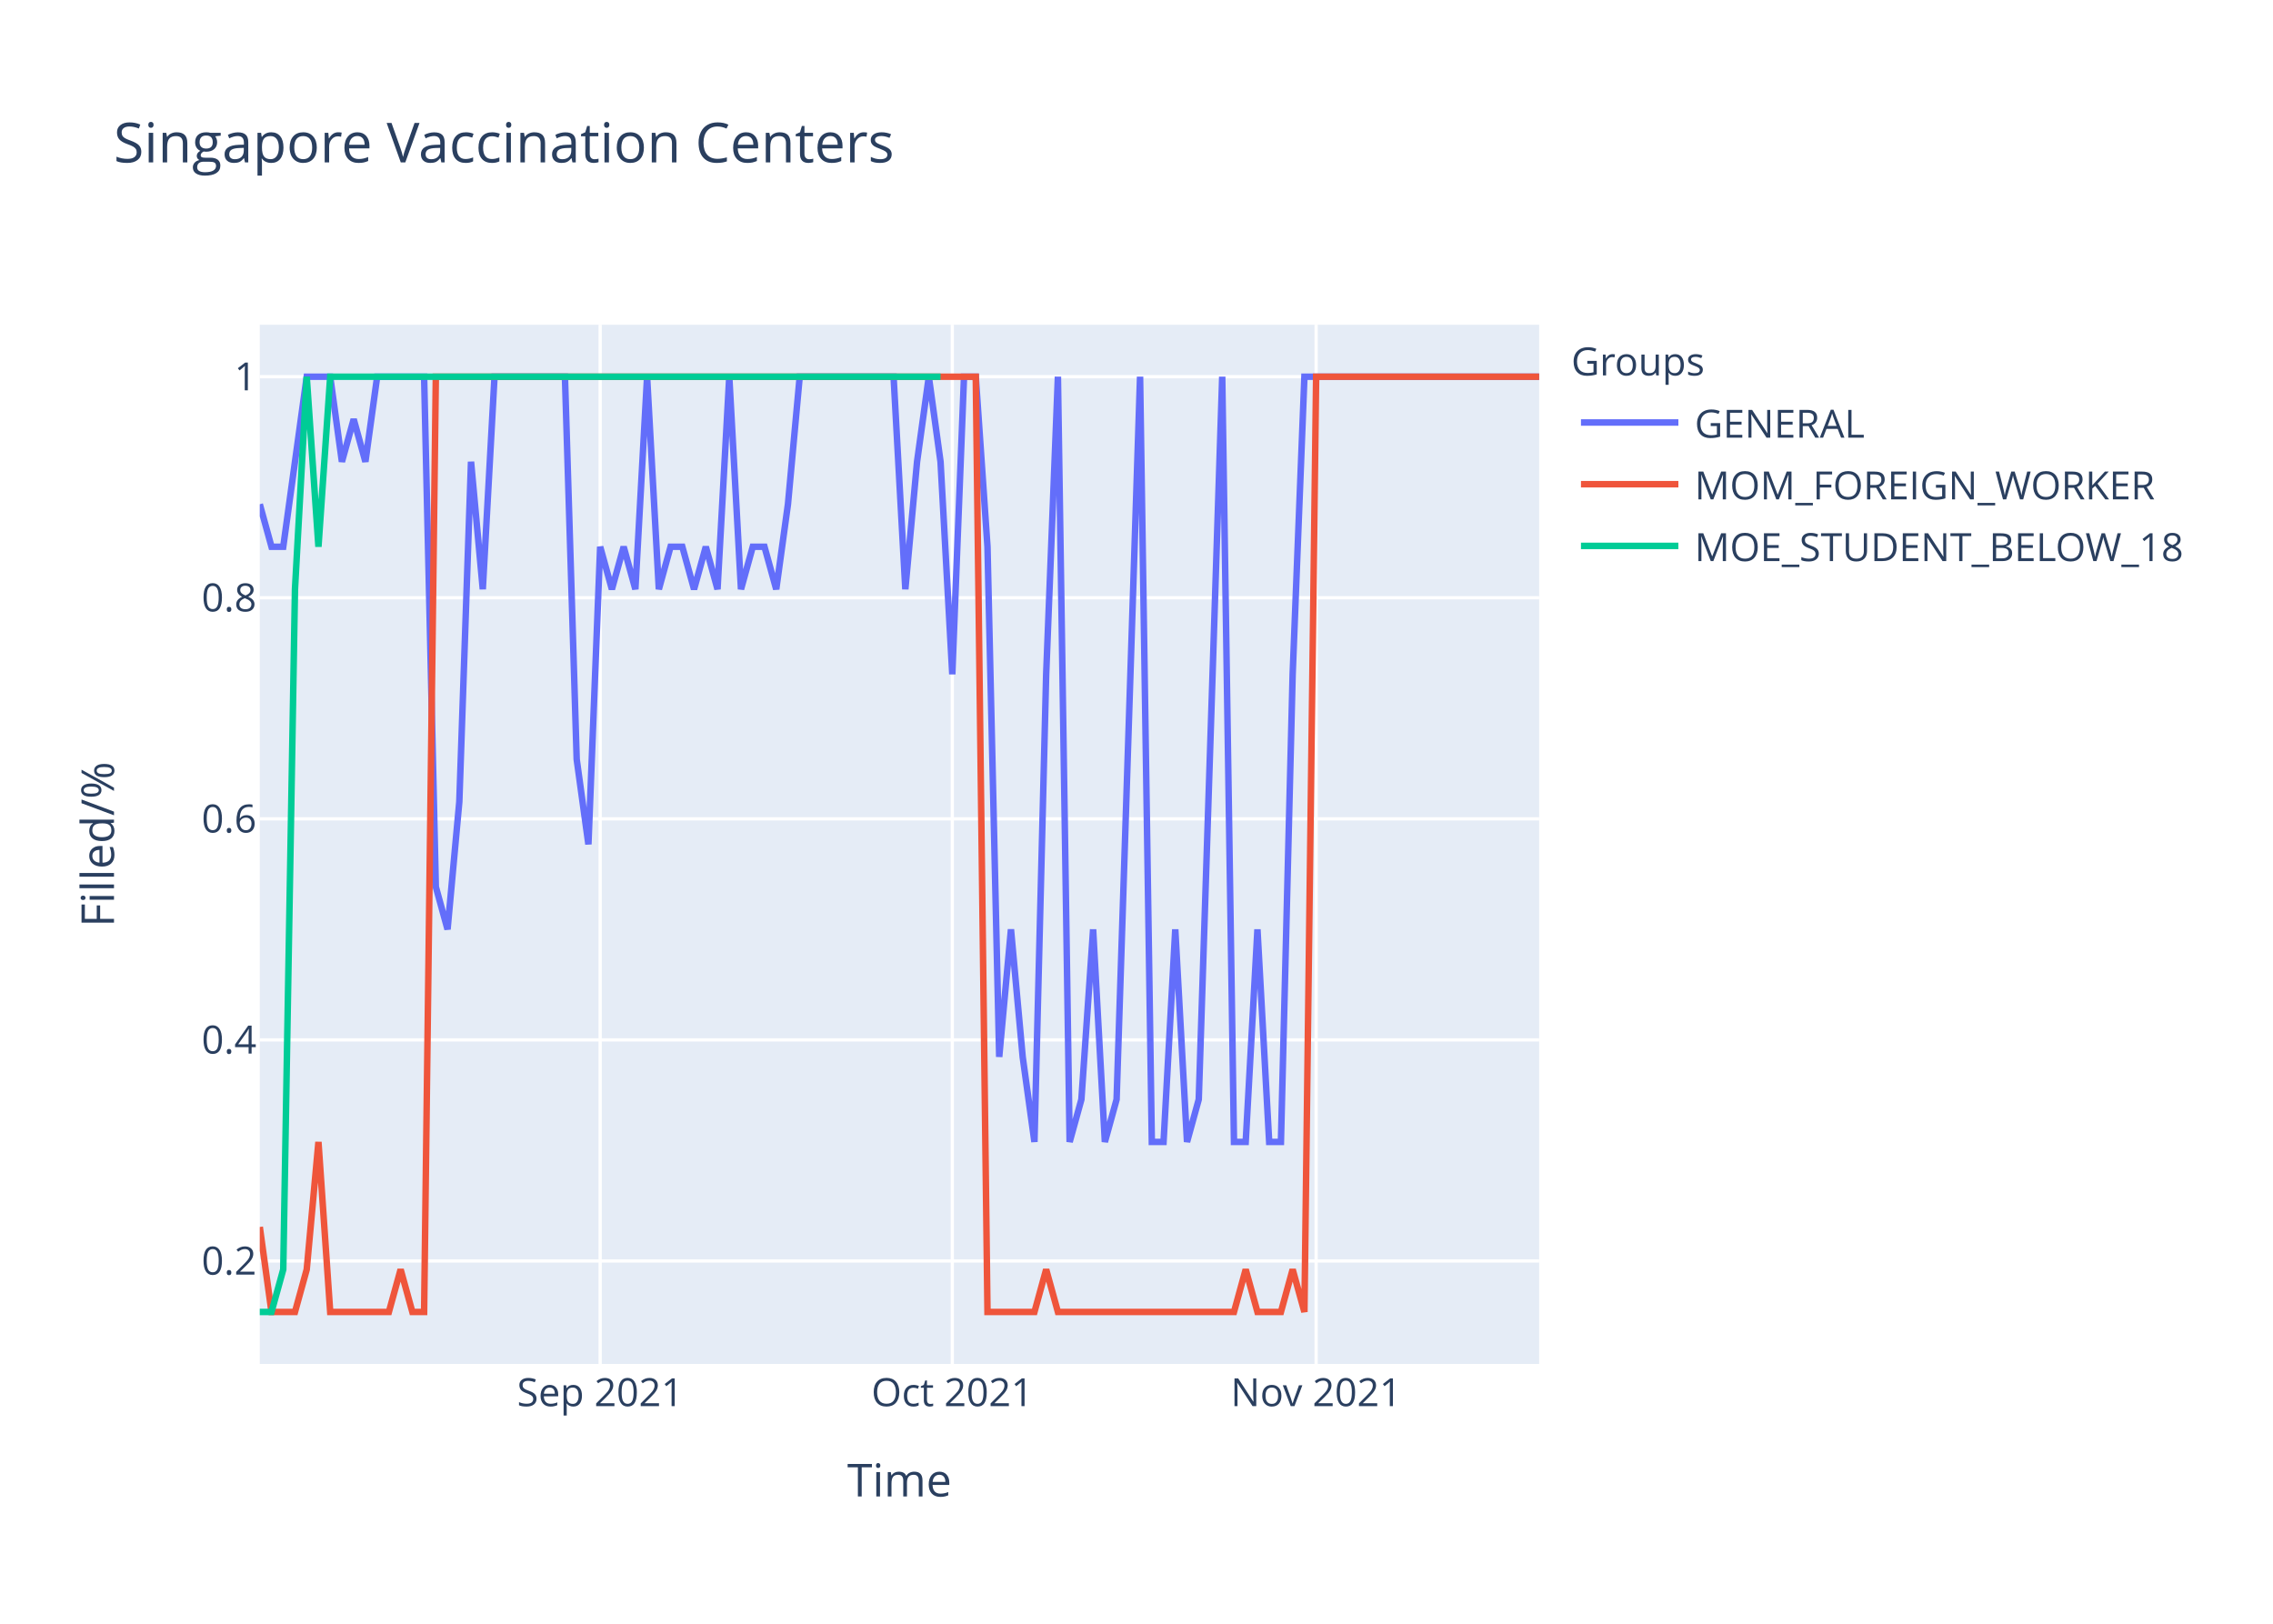
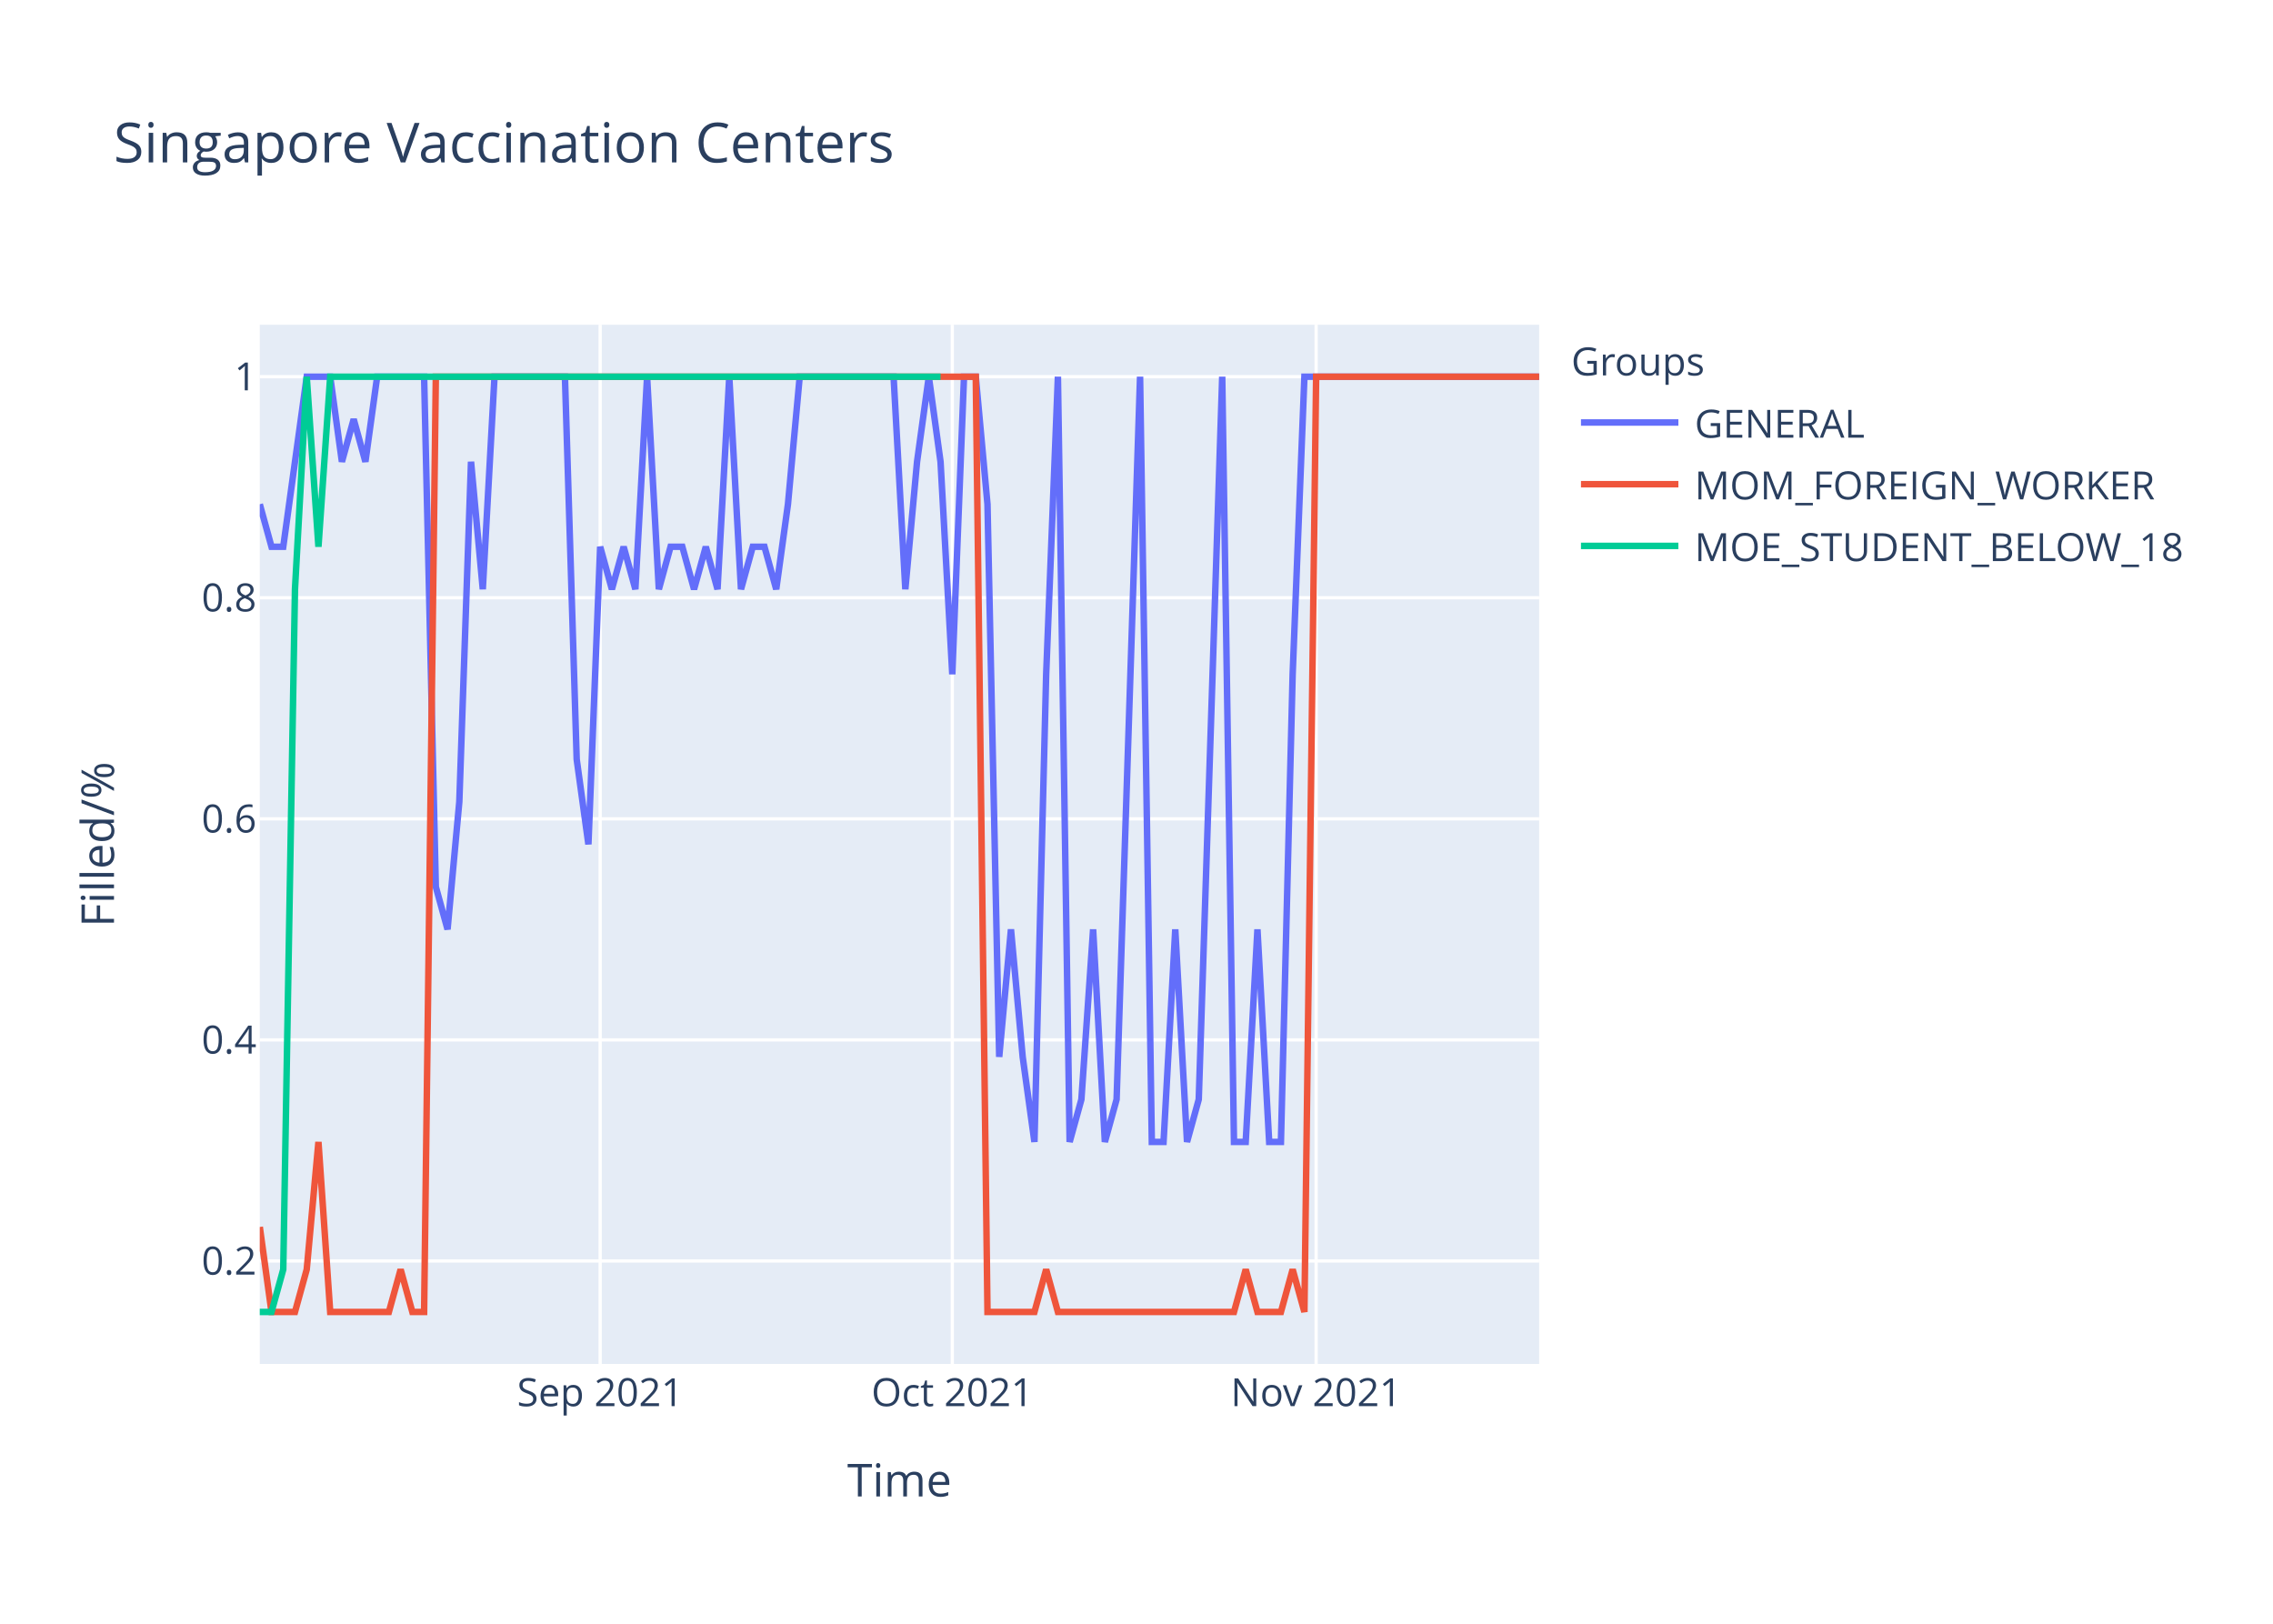
<svg xmlns="http://www.w3.org/2000/svg" class="main-svg" width="700" height="500" style="" viewBox="0 0 700 500">
  <rect x="0" y="0" width="700" height="500" style="fill: rgb(255, 255, 255); fill-opacity: 1;" />
-   <defs id="defs-b556fc">
+   <defs id="defs-18bcbf">
    <g class="clips">
-       <clipPath id="clipb556fcxyplot" class="plotclip">
+       <clipPath id="clip18bcbfxyplot" class="plotclip">
        <rect width="394" height="320" />
      </clipPath>
-       <clipPath class="axesclip" id="clipb556fcx">
+       <clipPath class="axesclip" id="clip18bcbfx">
        <rect x="80" y="0" width="394" height="500" />
      </clipPath>
-       <clipPath class="axesclip" id="clipb556fcy">
+       <clipPath class="axesclip" id="clip18bcbfy">
        <rect x="0" y="100" width="700" height="320" />
      </clipPath>
-       <clipPath class="axesclip" id="clipb556fcxy">
+       <clipPath class="axesclip" id="clip18bcbfxy">
        <rect x="80" y="100" width="394" height="320" />
      </clipPath>
    </g>
    <g class="gradients" />
  </defs>
  <g class="bglayer">
    <rect class="bg" x="80" y="100" width="394" height="320" style="fill: rgb(229, 236, 246); fill-opacity: 1; stroke-width: 0;" />
  </g>
  <g class="layer-below">
    <g class="imagelayer" />
    <g class="shapelayer" />
  </g>
  <g class="cartesianlayer">
    <g class="subplot xy">
      <g class="layer-subplot">
        <g class="shapelayer" />
        <g class="imagelayer" />
      </g>
      <g class="gridlayer">
        <g class="x">
          <path class="xgrid crisp" transform="translate(184.83,0)" d="M0,100v320" style="stroke: rgb(255, 255, 255); stroke-opacity: 1; stroke-width: 1px;" />
          <path class="xgrid crisp" transform="translate(293.27,0)" d="M0,100v320" style="stroke: rgb(255, 255, 255); stroke-opacity: 1; stroke-width: 1px;" />
          <path class="xgrid crisp" transform="translate(405.32,0)" d="M0,100v320" style="stroke: rgb(255, 255, 255); stroke-opacity: 1; stroke-width: 1px;" />
        </g>
        <g class="y">
          <path class="ygrid crisp" transform="translate(0,388.29)" d="M80,0h394" style="stroke: rgb(255, 255, 255); stroke-opacity: 1; stroke-width: 1px;" />
          <path class="ygrid crisp" transform="translate(0,320.22)" d="M80,0h394" style="stroke: rgb(255, 255, 255); stroke-opacity: 1; stroke-width: 1px;" />
          <path class="ygrid crisp" transform="translate(0,252.15)" d="M80,0h394" style="stroke: rgb(255, 255, 255); stroke-opacity: 1; stroke-width: 1px;" />
          <path class="ygrid crisp" transform="translate(0,184.07)" d="M80,0h394" style="stroke: rgb(255, 255, 255); stroke-opacity: 1; stroke-width: 1px;" />
          <path class="ygrid crisp" transform="translate(0,116)" d="M80,0h394" style="stroke: rgb(255, 255, 255); stroke-opacity: 1; stroke-width: 1px;" />
        </g>
      </g>
      <g class="zerolinelayer" />
      <path class="xlines-below" />
      <path class="ylines-below" />
      <g class="overlines-below" />
      <g class="xaxislayer-below" />
      <g class="yaxislayer-below" />
      <g class="overaxes-below" />
-       <g class="plot" transform="translate(80,100)" clip-path="url('#clipb556fcxyplot')">
+       <g class="plot" transform="translate(80,100)" clip-path="url('#clip18bcbfxyplot')">
        <g class="scatterlayer mlayer">
-           <g class="trace scatter trace1c887e" style="stroke-miterlimit: 2; opacity: 1;">
+           <g class="trace scatter tracee9e8d7" style="stroke-miterlimit: 2; opacity: 1;">
            <g class="fills" />
            <g class="errorbars" />
            <g class="lines">
-               <path class="js-line" d="M0,55.27L3.61,68.36L7.23,68.36L14.46,16L18.07,16L21.69,16L25.3,42.18L28.92,29.09L32.53,42.18L36.15,16L39.76,16L50.61,16L54.22,173.09L57.83,186.18L61.45,146.91L65.06,42.18L68.68,81.45L72.29,16L75.91,16L93.98,16L97.6,133.82L101.21,160L104.83,68.36L108.44,81.45L112.06,68.36L115.67,81.45L119.28,16L122.9,81.45L126.51,68.36L130.13,68.36L133.74,81.45L137.36,68.36L140.97,81.45L144.59,16L148.2,81.45L151.82,68.36L155.43,68.36L159.05,81.45L162.66,55.27L166.28,16L169.89,16L195.19,16L198.81,81.45L202.42,42.18L206.04,16L209.65,42.18L213.27,107.64L216.88,16L220.5,16L224.11,68.36L227.72,225.45L231.34,186.18L234.95,225.45L238.57,251.64L242.18,107.64L245.8,16L249.41,251.64L253.03,238.55L256.64,186.18L260.26,251.64L263.87,238.55L271.1,16L274.72,251.64L278.33,251.64L281.94,186.18L285.56,251.64L289.17,238.55L296.4,16L300.02,251.64L303.63,251.64L307.25,186.18L310.86,251.64L314.48,251.64L318.09,107.64L321.71,16L394,16" style="vector-effect: non-scaling-stroke; fill: none; stroke: rgb(99, 110, 250); stroke-opacity: 1; stroke-width: 2px; opacity: 1;" />
+               <path class="js-line" d="M0,55.27L3.61,68.36L7.23,68.36L14.46,16L18.07,16L21.69,16L25.3,42.18L28.92,29.09L32.53,42.18L36.15,16L39.76,16L50.61,16L54.22,173.09L57.83,186.18L61.45,146.91L65.06,42.18L68.68,81.45L72.29,16L75.91,16L93.98,16L97.6,133.82L101.21,160L104.83,68.36L108.44,81.45L112.06,68.36L115.67,81.45L119.28,16L122.9,81.45L126.51,68.36L130.13,68.36L133.74,81.45L137.36,68.36L140.97,81.45L144.59,16L148.2,81.45L151.82,68.36L155.43,68.36L159.05,81.45L162.66,55.27L166.28,16L169.89,16L195.19,16L198.81,81.45L202.42,42.18L206.04,16L209.65,42.18L213.27,107.64L216.88,16L220.5,16L224.11,55.27L227.72,225.45L231.34,186.18L234.95,225.45L238.57,251.64L242.18,107.64L245.8,16L249.41,251.64L253.03,238.55L256.64,186.18L260.26,251.64L263.87,238.55L271.1,16L274.72,251.64L278.33,251.64L281.94,186.18L285.56,251.64L289.17,238.55L296.4,16L300.02,251.64L303.63,251.64L307.25,186.18L310.86,251.64L314.48,251.64L318.09,107.64L321.71,16L394,16" style="vector-effect: non-scaling-stroke; fill: none; stroke: rgb(99, 110, 250); stroke-opacity: 1; stroke-width: 2px; opacity: 1;" />
            </g>
            <g class="points" />
            <g class="text" />
          </g>
-           <g class="trace scatter trace9890e6" style="stroke-miterlimit: 2; opacity: 1;">
+           <g class="trace scatter tracec07aa7" style="stroke-miterlimit: 2; opacity: 1;">
            <g class="fills" />
            <g class="errorbars" />
            <g class="lines">
              <path class="js-line" d="M0,277.82L3.61,304L7.23,304L10.84,304L14.46,290.91L18.07,251.64L21.69,304L39.76,304L43.38,290.91L46.99,304L50.61,304L54.22,16L57.83,16L220.5,16L224.11,304L238.57,304L242.18,290.91L245.8,304L249.41,304L300.02,304L303.63,290.91L307.25,304L310.86,304L314.48,304L318.09,290.91L321.71,304L325.32,16L394,16" style="vector-effect: non-scaling-stroke; fill: none; stroke: rgb(239, 85, 59); stroke-opacity: 1; stroke-width: 2px; opacity: 1;" />
            </g>
            <g class="points" />
            <g class="text" />
          </g>
-           <g class="trace scatter tracef92d53" style="stroke-miterlimit: 2; opacity: 1;">
+           <g class="trace scatter trace9e742e" style="stroke-miterlimit: 2; opacity: 1;">
            <g class="fills" />
            <g class="errorbars" />
            <g class="lines">
              <path class="js-line" d="M0,304L3.61,304L7.23,290.91L10.84,81.45L14.46,16L18.07,68.36L21.69,16L209.65,16" style="vector-effect: non-scaling-stroke; fill: none; stroke: rgb(0, 204, 150); stroke-opacity: 1; stroke-width: 2px; opacity: 1;" />
            </g>
            <g class="points" />
            <g class="text" />
          </g>
        </g>
      </g>
      <g class="overplot" />
      <path class="xlines-above crisp" d="M0,0" style="fill: none;" />
      <path class="ylines-above crisp" d="M0,0" style="fill: none;" />
      <g class="overlines-above" />
      <g class="xaxislayer-above">
        <g class="xtick">
          <text text-anchor="middle" x="0" y="433" transform="translate(184.83,0)" style="font-family: 'Open Sans', verdana, arial, sans-serif; font-size: 12px; fill: rgb(42, 63, 95); fill-opacity: 1; white-space: pre;">Sep 2021</text>
        </g>
        <g class="xtick">
          <text text-anchor="middle" x="0" y="433" transform="translate(293.27,0)" style="font-family: 'Open Sans', verdana, arial, sans-serif; font-size: 12px; fill: rgb(42, 63, 95); fill-opacity: 1; white-space: pre;">Oct 2021</text>
        </g>
        <g class="xtick">
          <text text-anchor="middle" x="0" y="433" transform="translate(405.32,0)" style="font-family: 'Open Sans', verdana, arial, sans-serif; font-size: 12px; fill: rgb(42, 63, 95); fill-opacity: 1; white-space: pre;">Nov 2021</text>
        </g>
      </g>
      <g class="yaxislayer-above">
        <g class="ytick">
          <text text-anchor="end" x="79" y="4.2" transform="translate(0,388.29)" style="font-family: 'Open Sans', verdana, arial, sans-serif; font-size: 12px; fill: rgb(42, 63, 95); fill-opacity: 1; white-space: pre;">0.2</text>
        </g>
        <g class="ytick">
          <text text-anchor="end" x="79" y="4.2" transform="translate(0,320.22)" style="font-family: 'Open Sans', verdana, arial, sans-serif; font-size: 12px; fill: rgb(42, 63, 95); fill-opacity: 1; white-space: pre;">0.4</text>
        </g>
        <g class="ytick">
          <text text-anchor="end" x="79" y="4.2" transform="translate(0,252.15)" style="font-family: 'Open Sans', verdana, arial, sans-serif; font-size: 12px; fill: rgb(42, 63, 95); fill-opacity: 1; white-space: pre;">0.6</text>
        </g>
        <g class="ytick">
          <text text-anchor="end" x="79" y="4.2" transform="translate(0,184.07)" style="font-family: 'Open Sans', verdana, arial, sans-serif; font-size: 12px; fill: rgb(42, 63, 95); fill-opacity: 1; white-space: pre;">0.8</text>
        </g>
        <g class="ytick">
          <text text-anchor="end" x="79" y="4.2" transform="translate(0,116)" style="font-family: 'Open Sans', verdana, arial, sans-serif; font-size: 12px; fill: rgb(42, 63, 95); fill-opacity: 1; white-space: pre;">1</text>
        </g>
      </g>
      <g class="overaxes-above" />
    </g>
  </g>
  <g class="polarlayer" />
  <g class="ternarylayer" />
  <g class="geolayer" />
  <g class="funnelarealayer" />
  <g class="pielayer" />
  <g class="treemaplayer" />
  <g class="sunburstlayer" />
  <g class="glimages" />
-   <defs id="topdefs-b556fc">
+   <defs id="topdefs-18bcbf">
    <g class="clips" />
-     <clipPath id="legendb556fc">
+     <clipPath id="legend18bcbf">
      <rect width="206" height="83" x="0" y="0" />
    </clipPath>
  </defs>
  <g class="layer-above">
    <g class="imagelayer" />
    <g class="shapelayer" />
  </g>
  <g class="infolayer">
    <g class="legend" pointer-events="all" transform="translate(481.88,100)">
      <rect class="bg" shape-rendering="crispEdges" width="206" height="83" x="0" y="0" style="stroke: rgb(68, 68, 68); stroke-opacity: 1; fill: rgb(255, 255, 255); fill-opacity: 1; stroke-width: 0px;" />
-       <g class="scrollbox" transform="" clip-path="url('#legendb556fc')">
+       <g class="scrollbox" transform="" clip-path="url('#legend18bcbf')">
        <text class="legendtitletext" text-anchor="start" x="2" y="15.6" style="font-family: 'Open Sans', verdana, arial, sans-serif; font-size: 12px; fill: rgb(42, 63, 95); fill-opacity: 1; white-space: pre;">Groups</text>
        <g class="groups" transform="">
          <g class="traces" transform="translate(0,30.1)" style="opacity: 1;">
            <text class="legendtext" text-anchor="start" x="40" y="4.68" style="font-family: 'Open Sans', verdana, arial, sans-serif; font-size: 12px; fill: rgb(42, 63, 95); fill-opacity: 1; white-space: pre;">GENERAL</text>
            <g class="layers" style="opacity: 1;">
              <g class="legendfill" />
              <g class="legendlines">
                <path class="js-line" d="M5,0h30" style="fill: none; stroke: rgb(99, 110, 250); stroke-opacity: 1; stroke-width: 2px;" />
              </g>
              <g class="legendsymbols">
                <g class="legendpoints" />
              </g>
            </g>
            <rect class="legendtoggle" x="0" y="-9.5" width="200.906" height="19" style="fill: rgb(0, 0, 0); fill-opacity: 0;" />
          </g>
        </g>
        <g class="groups" transform="">
          <g class="traces" transform="translate(0,49.1)" style="opacity: 1;">
            <text class="legendtext" text-anchor="start" x="40" y="4.68" style="font-family: 'Open Sans', verdana, arial, sans-serif; font-size: 12px; fill: rgb(42, 63, 95); fill-opacity: 1; white-space: pre;">MOM_FOREIGN_WORKER</text>
            <g class="layers" style="opacity: 1;">
              <g class="legendfill" />
              <g class="legendlines">
                <path class="js-line" d="M5,0h30" style="fill: none; stroke: rgb(239, 85, 59); stroke-opacity: 1; stroke-width: 2px;" />
              </g>
              <g class="legendsymbols">
                <g class="legendpoints" />
              </g>
            </g>
            <rect class="legendtoggle" x="0" y="-9.5" width="200.906" height="19" style="fill: rgb(0, 0, 0); fill-opacity: 0;" />
          </g>
        </g>
        <g class="groups" transform="">
          <g class="traces" transform="translate(0,68.1)" style="opacity: 1;">
            <text class="legendtext" text-anchor="start" x="40" y="4.68" style="font-family: 'Open Sans', verdana, arial, sans-serif; font-size: 12px; fill: rgb(42, 63, 95); fill-opacity: 1; white-space: pre;">MOE_STUDENT_BELOW_18</text>
            <g class="layers" style="opacity: 1;">
              <g class="legendfill" />
              <g class="legendlines">
                <path class="js-line" d="M5,0h30" style="fill: none; stroke: rgb(0, 204, 150); stroke-opacity: 1; stroke-width: 2px;" />
              </g>
              <g class="legendsymbols">
                <g class="legendpoints" />
              </g>
            </g>
            <rect class="legendtoggle" x="0" y="-9.5" width="200.906" height="19" style="fill: rgb(0, 0, 0); fill-opacity: 0;" />
          </g>
        </g>
      </g>
      <rect class="scrollbar" rx="20" ry="3" width="0" height="0" x="0" y="0" style="fill: rgb(128, 139, 164); fill-opacity: 1;" />
    </g>
    <g class="g-gtitle">
      <text class="gtitle" x="35" y="50" text-anchor="start" dy="0em" style="font-family: 'Open Sans', verdana, arial, sans-serif; font-size: 17px; fill: rgb(42, 63, 95); opacity: 1; font-weight: normal; white-space: pre;">Singapore Vaccination Centers</text>
    </g>
    <g class="g-xtitle">
      <text class="xtitle" x="277" y="460.8" text-anchor="middle" style="font-family: 'Open Sans', verdana, arial, sans-serif; font-size: 14px; fill: rgb(42, 63, 95); opacity: 1; font-weight: normal; white-space: pre;">Time</text>
    </g>
    <g class="g-ytitle">
      <text class="ytitle" transform="rotate(-90,35.10625,260)" x="35.106" y="260" text-anchor="middle" style="font-family: 'Open Sans', verdana, arial, sans-serif; font-size: 14px; fill: rgb(42, 63, 95); opacity: 1; font-weight: normal; white-space: pre;">Filled/%</text>
    </g>
  </g>
</svg>
